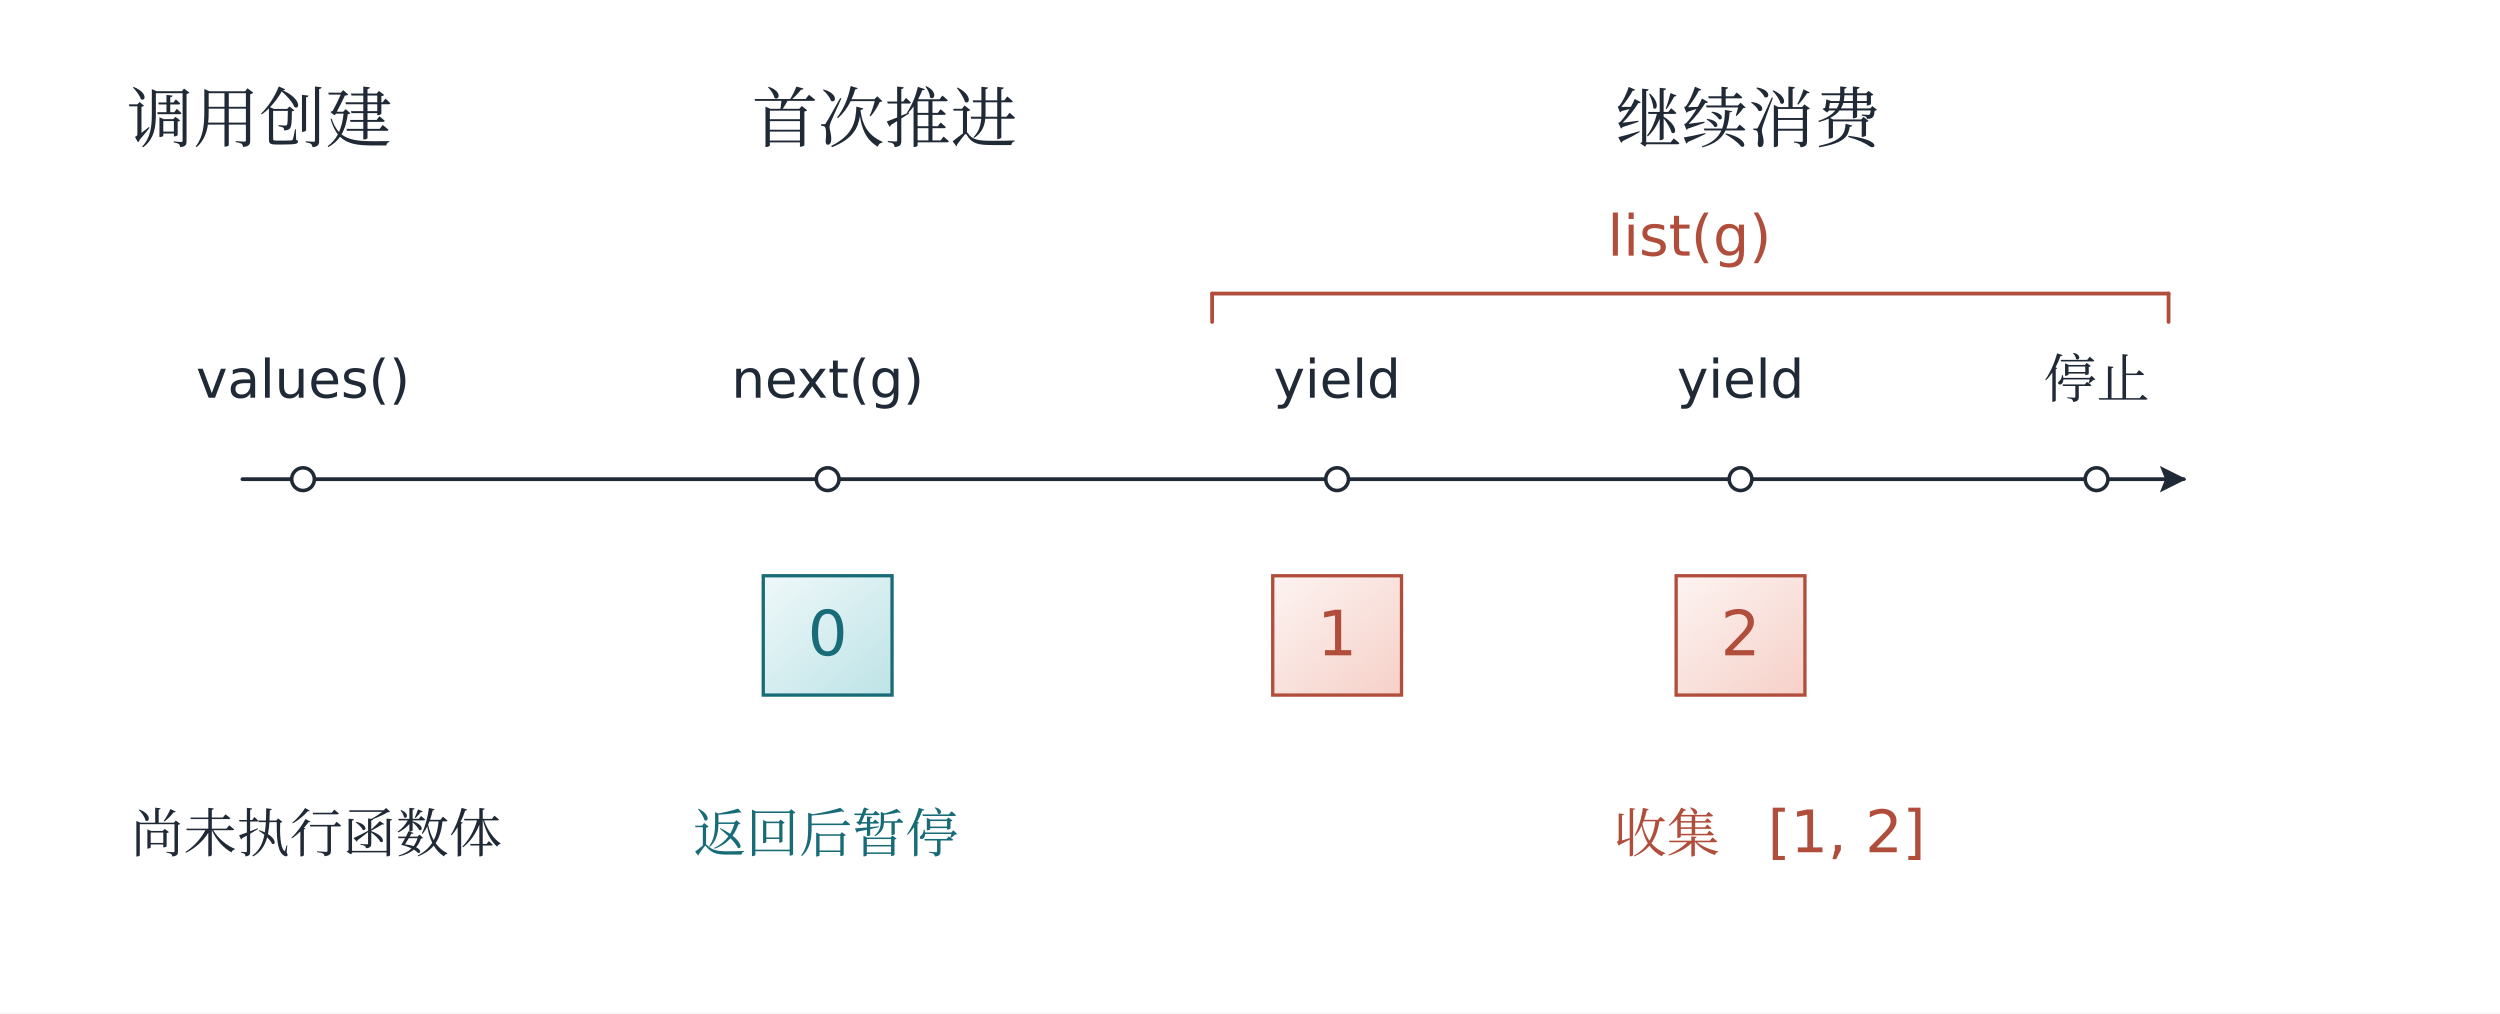
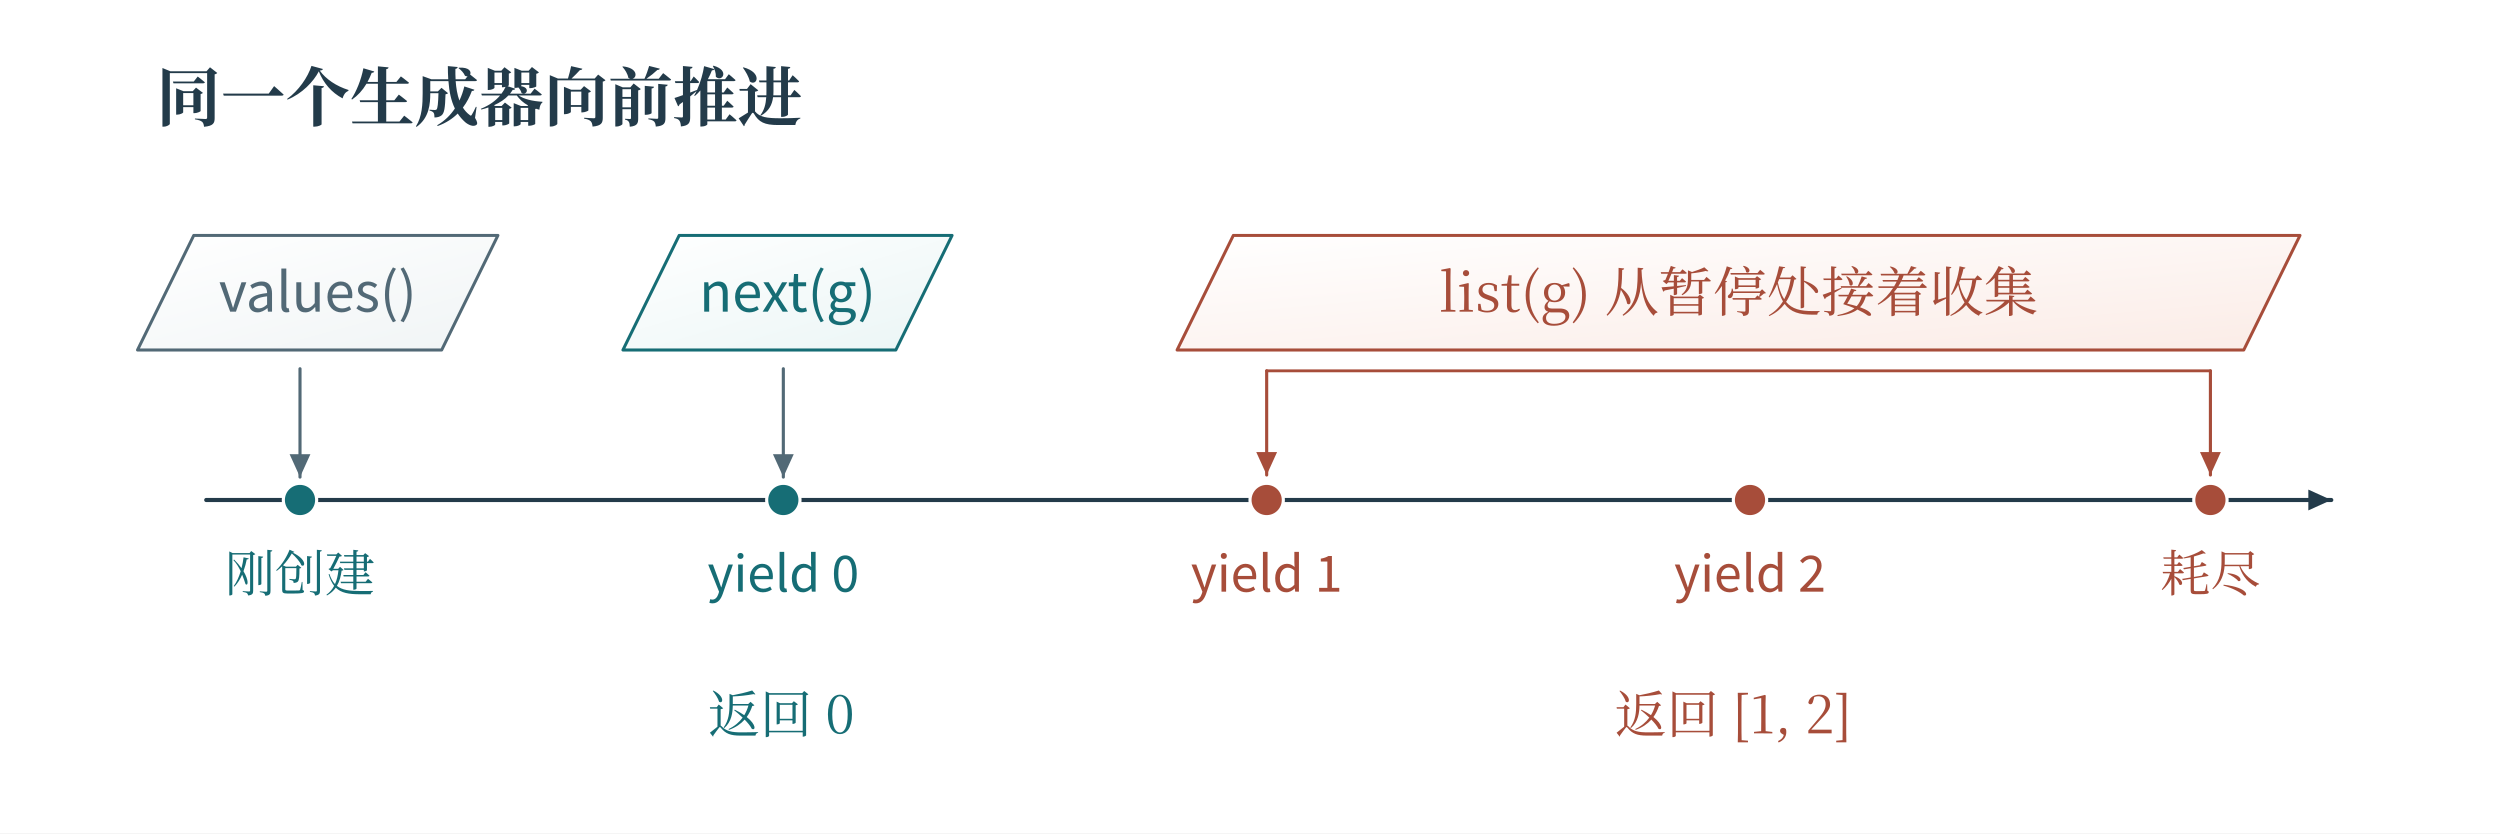
- <svg xmlns="http://www.w3.org/2000/svg" width="1320" height="535" viewBox="0 0 1320 535" role="img" aria-labelledby="figure-title figure-desc">
+ <svg xmlns="http://www.w3.org/2000/svg" width="1200" height="400" viewBox="0 0 1200 400" role="img" aria-labelledby="fig-title fig-desc">
+   <rect x="0" y="0" width="1200" height="400" fill="#ffffff" opacity="1" />
  <defs>
-     <marker id="tip-ink" viewBox="0 0 10 10" refX="9" refY="5" markerWidth="7" markerHeight="7" orient="auto">
-       <path d="M 0 0 L 10 5 L 0 10 L 2 5 Z" fill="#202a37" />
-     </marker>
-     <marker id="tip-teal" viewBox="0 0 10 10" refX="9" refY="5" markerWidth="7" markerHeight="7" orient="auto">
-       <path d="M 0 0 L 10 5 L 0 10 L 2 5 Z" fill="#176c78" />
-     </marker>
-     <marker id="tip-coral" viewBox="0 0 10 10" refX="9" refY="5" markerWidth="7" markerHeight="7" orient="auto">
-       <path d="M 0 0 L 10 5 L 0 10 L 2 5 Z" fill="#b04d3b" />
-     </marker>
-     <marker id="tip-violet" viewBox="0 0 10 10" refX="9" refY="5" markerWidth="7" markerHeight="7" orient="auto">
-       <path d="M 0 0 L 10 5 L 0 10 L 2 5 Z" fill="#635580" />
-     </marker>
-     <linearGradient id="water" x1="0%" x2="90%" y1="0%" y2="100%">
-       <stop offset="0%" stop-color="#85cbd2" stop-opacity=".13" />
-       <stop offset="100%" stop-color="#85cbd2" stop-opacity=".52" />
+     <linearGradient id="t" x2="0.85" y2="1">
+       <stop stop-color="#fff" />
+       <stop offset="1" stop-color="#ecf6f6" />
    </linearGradient>
-     <linearGradient id="peach" x1="0%" x2="90%" y1="0%" y2="100%">
-       <stop offset="0%" stop-color="#eea899" stop-opacity=".13" />
-       <stop offset="100%" stop-color="#eea899" stop-opacity=".52" />
+     <linearGradient id="r" x2="0.85" y2="1">
+       <stop stop-color="#fff" />
+       <stop offset="1" stop-color="#fbede8" />
    </linearGradient>
-     <linearGradient id="lavender" x1="0%" x2="90%" y1="0%" y2="100%">
-       <stop offset="0%" stop-color="#b6a9d4" stop-opacity=".13" />
-       <stop offset="100%" stop-color="#b6a9d4" stop-opacity=".52" />
+     <linearGradient id="v" x2="0.85" y2="1">
+       <stop stop-color="#fff" />
+       <stop offset="1" stop-color="#e8e6f2" />
+     </linearGradient>
+     <linearGradient id="n" x2="0.85" y2="1">
+       <stop stop-color="#fff" />
+       <stop offset="1" stop-color="#f1f5f6" />
    </linearGradient>
  </defs>
-   <rect x="0" y="0" width="1320" height="535" fill="white" />
-   <text x="137" y="75" font-family="SimSun, Noto Serif CJK SC, Microsoft YaHei, serif" font-size="35" text-anchor="middle" fill="#202a37">调用创建</text>
-   <text x="467" y="75" font-family="SimSun, Noto Serif CJK SC, Microsoft YaHei, serif" font-size="35" text-anchor="middle" fill="#202a37">首次推进</text>
-   <text x="923" y="75" font-family="SimSun, Noto Serif CJK SC, Microsoft YaHei, serif" font-size="35" text-anchor="middle" fill="#202a37">继续消费</text>
-   <line x1="128" y1="253" x2="1153" y2="253" stroke="#202a37" stroke-width="2" stroke-linecap="round" marker-end="url(#tip-ink)" />
-   <circle cx="160" cy="253" r="6" stroke="#202a37" stroke-width="1.9" fill="white" />
-   <text x="160" y="210" font-family="Segoe UI, DejaVu Sans, sans-serif" font-size="28" text-anchor="middle" fill="#202a37">values()</text>
-   <circle cx="437" cy="253" r="6" stroke="#202a37" stroke-width="1.9" fill="white" />
-   <text x="437" y="210" font-family="Segoe UI, DejaVu Sans, sans-serif" font-size="28" text-anchor="middle" fill="#202a37">next(g)</text>
-   <rect x="403" y="304" width="68" height="63" fill="url(#water)" stroke="#176c78" stroke-width="1.75" />
-   <text x="437" y="346" font-family="Segoe UI, DejaVu Sans, sans-serif" font-size="33" text-anchor="middle" fill="#176c78">0</text>
-   <circle cx="706" cy="253" r="6" stroke="#202a37" stroke-width="1.9" fill="white" />
-   <text x="706" y="210" font-family="Segoe UI, DejaVu Sans, sans-serif" font-size="28" text-anchor="middle" fill="#202a37">yield</text>
-   <rect x="672" y="304" width="68" height="63" fill="url(#peach)" stroke="#b04d3b" stroke-width="1.75" />
-   <text x="706" y="346" font-family="Segoe UI, DejaVu Sans, sans-serif" font-size="33" text-anchor="middle" fill="#b04d3b">1</text>
-   <circle cx="919" cy="253" r="6" stroke="#202a37" stroke-width="1.9" fill="white" />
-   <text x="919" y="210" font-family="Segoe UI, DejaVu Sans, sans-serif" font-size="28" text-anchor="middle" fill="#202a37">yield</text>
-   <rect x="885" y="304" width="68" height="63" fill="url(#peach)" stroke="#b04d3b" stroke-width="1.75" />
-   <text x="919" y="346" font-family="Segoe UI, DejaVu Sans, sans-serif" font-size="33" text-anchor="middle" fill="#b04d3b">2</text>
-   <circle cx="1107" cy="253" r="6" stroke="#202a37" stroke-width="1.9" fill="white" />
-   <text x="1107" y="210" font-family="SimSun, Noto Serif CJK SC, Microsoft YaHei, serif" font-size="28" text-anchor="middle" fill="#202a37">停止</text>
-   <line x1="640" y1="155" x2="1145" y2="155" stroke="#b04d3b" stroke-width="2" stroke-linecap="round" />
-   <line x1="640" y1="155" x2="640" y2="170" stroke="#b04d3b" stroke-width="2" stroke-linecap="round" />
-   <line x1="1145" y1="155" x2="1145" y2="170" stroke="#b04d3b" stroke-width="2" stroke-linecap="round" />
-   <text x="892" y="135" font-family="Segoe UI, DejaVu Sans, sans-serif" font-size="30" text-anchor="middle" fill="#b04d3b">list(g)</text>
-   <text x="167" y="450" font-family="SimSun, Noto Serif CJK SC, Microsoft YaHei, serif" font-size="28" text-anchor="middle" fill="#202a37">尚未执行函数体</text>
-   <text x="436" y="450" font-family="SimSun, Noto Serif CJK SC, Microsoft YaHei, serif" font-size="28" text-anchor="middle" fill="#176c78">返回后暂停</text>
-   <text x="880" y="450" font-family="SimSun, Noto Serif CJK SC, Microsoft YaHei, serif" font-size="28" text-anchor="middle" fill="#b04d3b">收集</text>
-   <text x="975" y="450" font-family="Segoe UI, DejaVu Sans, sans-serif" font-size="31" text-anchor="middle" fill="#b04d3b">[1, 2]</text>
+   <text x="75" y="58" fill="#233b4a" font-family="SimSun, Noto Serif CJK SC, Songti SC, Microsoft YaHei, serif" font-size="31" text-anchor="start" font-weight="600">同一个生成器向前推进</text>
+   <path d="M99 240 L1119 240" fill="none" stroke="#233b4a" stroke-width="2" stroke-linecap="round" stroke-linejoin="round" />
+   <path d="M1119 240 L1108 245 L1108 235 Z" fill="#233b4a" stroke="none" stroke-width="0" stroke-linecap="round" stroke-linejoin="round" />
+   <circle cx="144" cy="240" r="8" fill="#166d75" stroke="#ffffff" stroke-width="1.5" />
+   <text x="144" y="284" fill="#166d75" font-family="SimSun, Noto Serif CJK SC, Songti SC, Microsoft YaHei, serif" font-size="24" text-anchor="middle" font-weight="400">刚创建</text>
+   <circle cx="376" cy="240" r="8" fill="#166d75" stroke="#ffffff" stroke-width="1.5" />
+   <text x="376" y="284" fill="#166d75" font-family="Cambria Math, Noto Sans CJK SC, Microsoft YaHei, sans-serif" font-size="24" text-anchor="middle" font-weight="400">yield 0</text>
+   <circle cx="608" cy="240" r="8" fill="#a74d3a" stroke="#ffffff" stroke-width="1.5" />
+   <text x="608" y="284" fill="#a74d3a" font-family="Cambria Math, Noto Sans CJK SC, Microsoft YaHei, sans-serif" font-size="24" text-anchor="middle" font-weight="400">yield 1</text>
+   <circle cx="840" cy="240" r="8" fill="#a74d3a" stroke="#ffffff" stroke-width="1.5" />
+   <text x="840" y="284" fill="#a74d3a" font-family="Cambria Math, Noto Sans CJK SC, Microsoft YaHei, sans-serif" font-size="24" text-anchor="middle" font-weight="400">yield 2</text>
+   <circle cx="1061" cy="240" r="8" fill="#a74d3a" stroke="#ffffff" stroke-width="1.5" />
+   <text x="1061" y="284" fill="#a74d3a" font-family="SimSun, Noto Serif CJK SC, Songti SC, Microsoft YaHei, serif" font-size="24" text-anchor="middle" font-weight="400">耗尽</text>
+   <path d="M66 168 L93 113 L239 113 L212 168 Z" fill="url(#n)" stroke="#526976" stroke-width="1.45" stroke-linecap="round" stroke-linejoin="round" />
+   <text x="152.5" y="149.6" fill="#526976" font-family="Cambria Math, Noto Sans CJK SC, Microsoft YaHei, sans-serif" font-size="26" text-anchor="middle" font-weight="400">values()</text>
+   <path d="M299 168 L326 113 L457 113 L430 168 Z" fill="url(#t)" stroke="#166d75" stroke-width="1.45" stroke-linecap="round" stroke-linejoin="round" />
+   <text x="378" y="149.6" fill="#166d75" font-family="Cambria Math, Noto Sans CJK SC, Microsoft YaHei, sans-serif" font-size="26" text-anchor="middle" font-weight="400">next(g)</text>
+   <path d="M565 168 L592 113 L1104 113 L1077 168 Z" fill="url(#r)" stroke="#a74d3a" stroke-width="1.45" stroke-linecap="round" stroke-linejoin="round" />
+   <text x="834.5" y="149.6" fill="#a74d3a" font-family="SimSun, Noto Serif CJK SC, Songti SC, Microsoft YaHei, serif" font-size="26" text-anchor="middle" font-weight="400">list(g) 从暂停处接着收集</text>
+   <path d="M144 177 L144 229" fill="none" stroke="#526976" stroke-width="1.5" stroke-linecap="round" stroke-linejoin="round" />
+   <path d="M144 229 L139 218 L149 218 Z" fill="#526976" stroke="none" stroke-width="0" stroke-linecap="round" stroke-linejoin="round" />
+   <path d="M376 177 L376 229" fill="none" stroke="#526976" stroke-width="1.5" stroke-linecap="round" stroke-linejoin="round" />
+   <path d="M376 229 L371 218 L381 218 Z" fill="#526976" stroke="none" stroke-width="0" stroke-linecap="round" stroke-linejoin="round" />
+   <path d="M608 178 L1061 178" fill="none" stroke="#a74d3a" stroke-width="1.4" stroke-linecap="round" stroke-linejoin="round" />
+   <path d="M608 178 L608 228" fill="none" stroke="#a74d3a" stroke-width="1.5" stroke-linecap="round" stroke-linejoin="round" />
+   <path d="M608 228 L603 217 L613 217 Z" fill="#a74d3a" stroke="none" stroke-width="0" stroke-linecap="round" stroke-linejoin="round" />
+   <path d="M1061 178 L1061 228" fill="none" stroke="#a74d3a" stroke-width="1.5" stroke-linecap="round" stroke-linejoin="round" />
+   <path d="M1061 228 L1056 217 L1066 217 Z" fill="#a74d3a" stroke="none" stroke-width="0" stroke-linecap="round" stroke-linejoin="round" />
+   <text x="375" y="352" fill="#166d75" font-family="SimSun, Noto Serif CJK SC, Songti SC, Microsoft YaHei, serif" font-size="25" text-anchor="middle" font-weight="400">返回 0</text>
+   <text x="832" y="352" fill="#a74d3a" font-family="SimSun, Noto Serif CJK SC, Songti SC, Microsoft YaHei, serif" font-size="25" text-anchor="middle" font-weight="400">返回 [1, 2]</text>
</svg>
